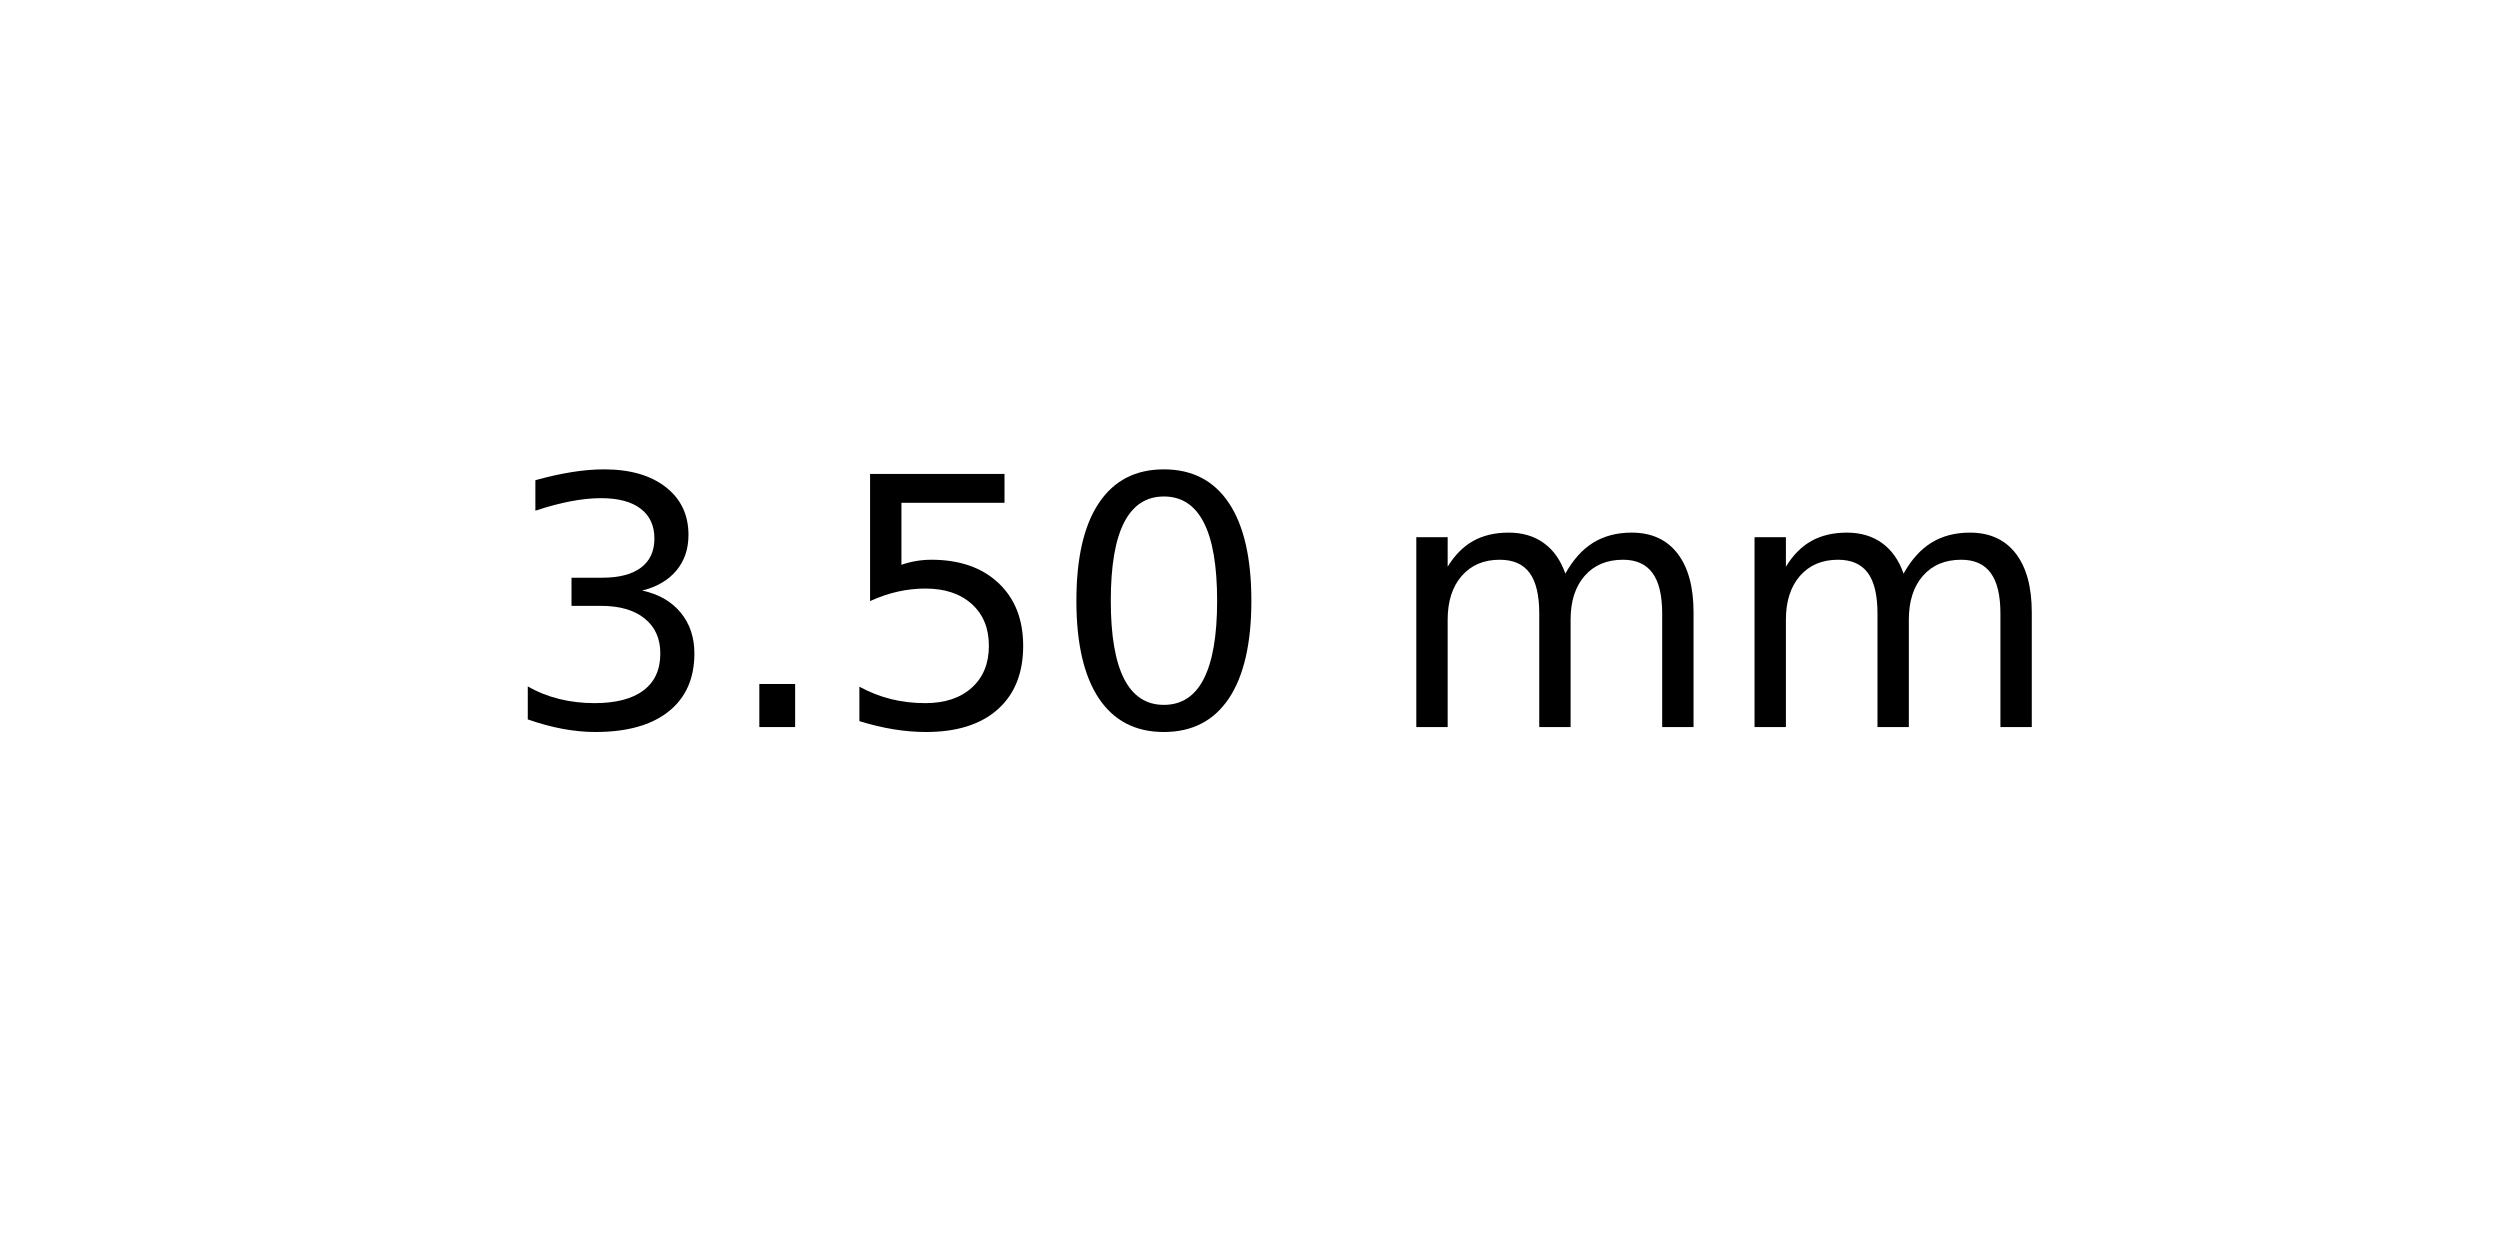
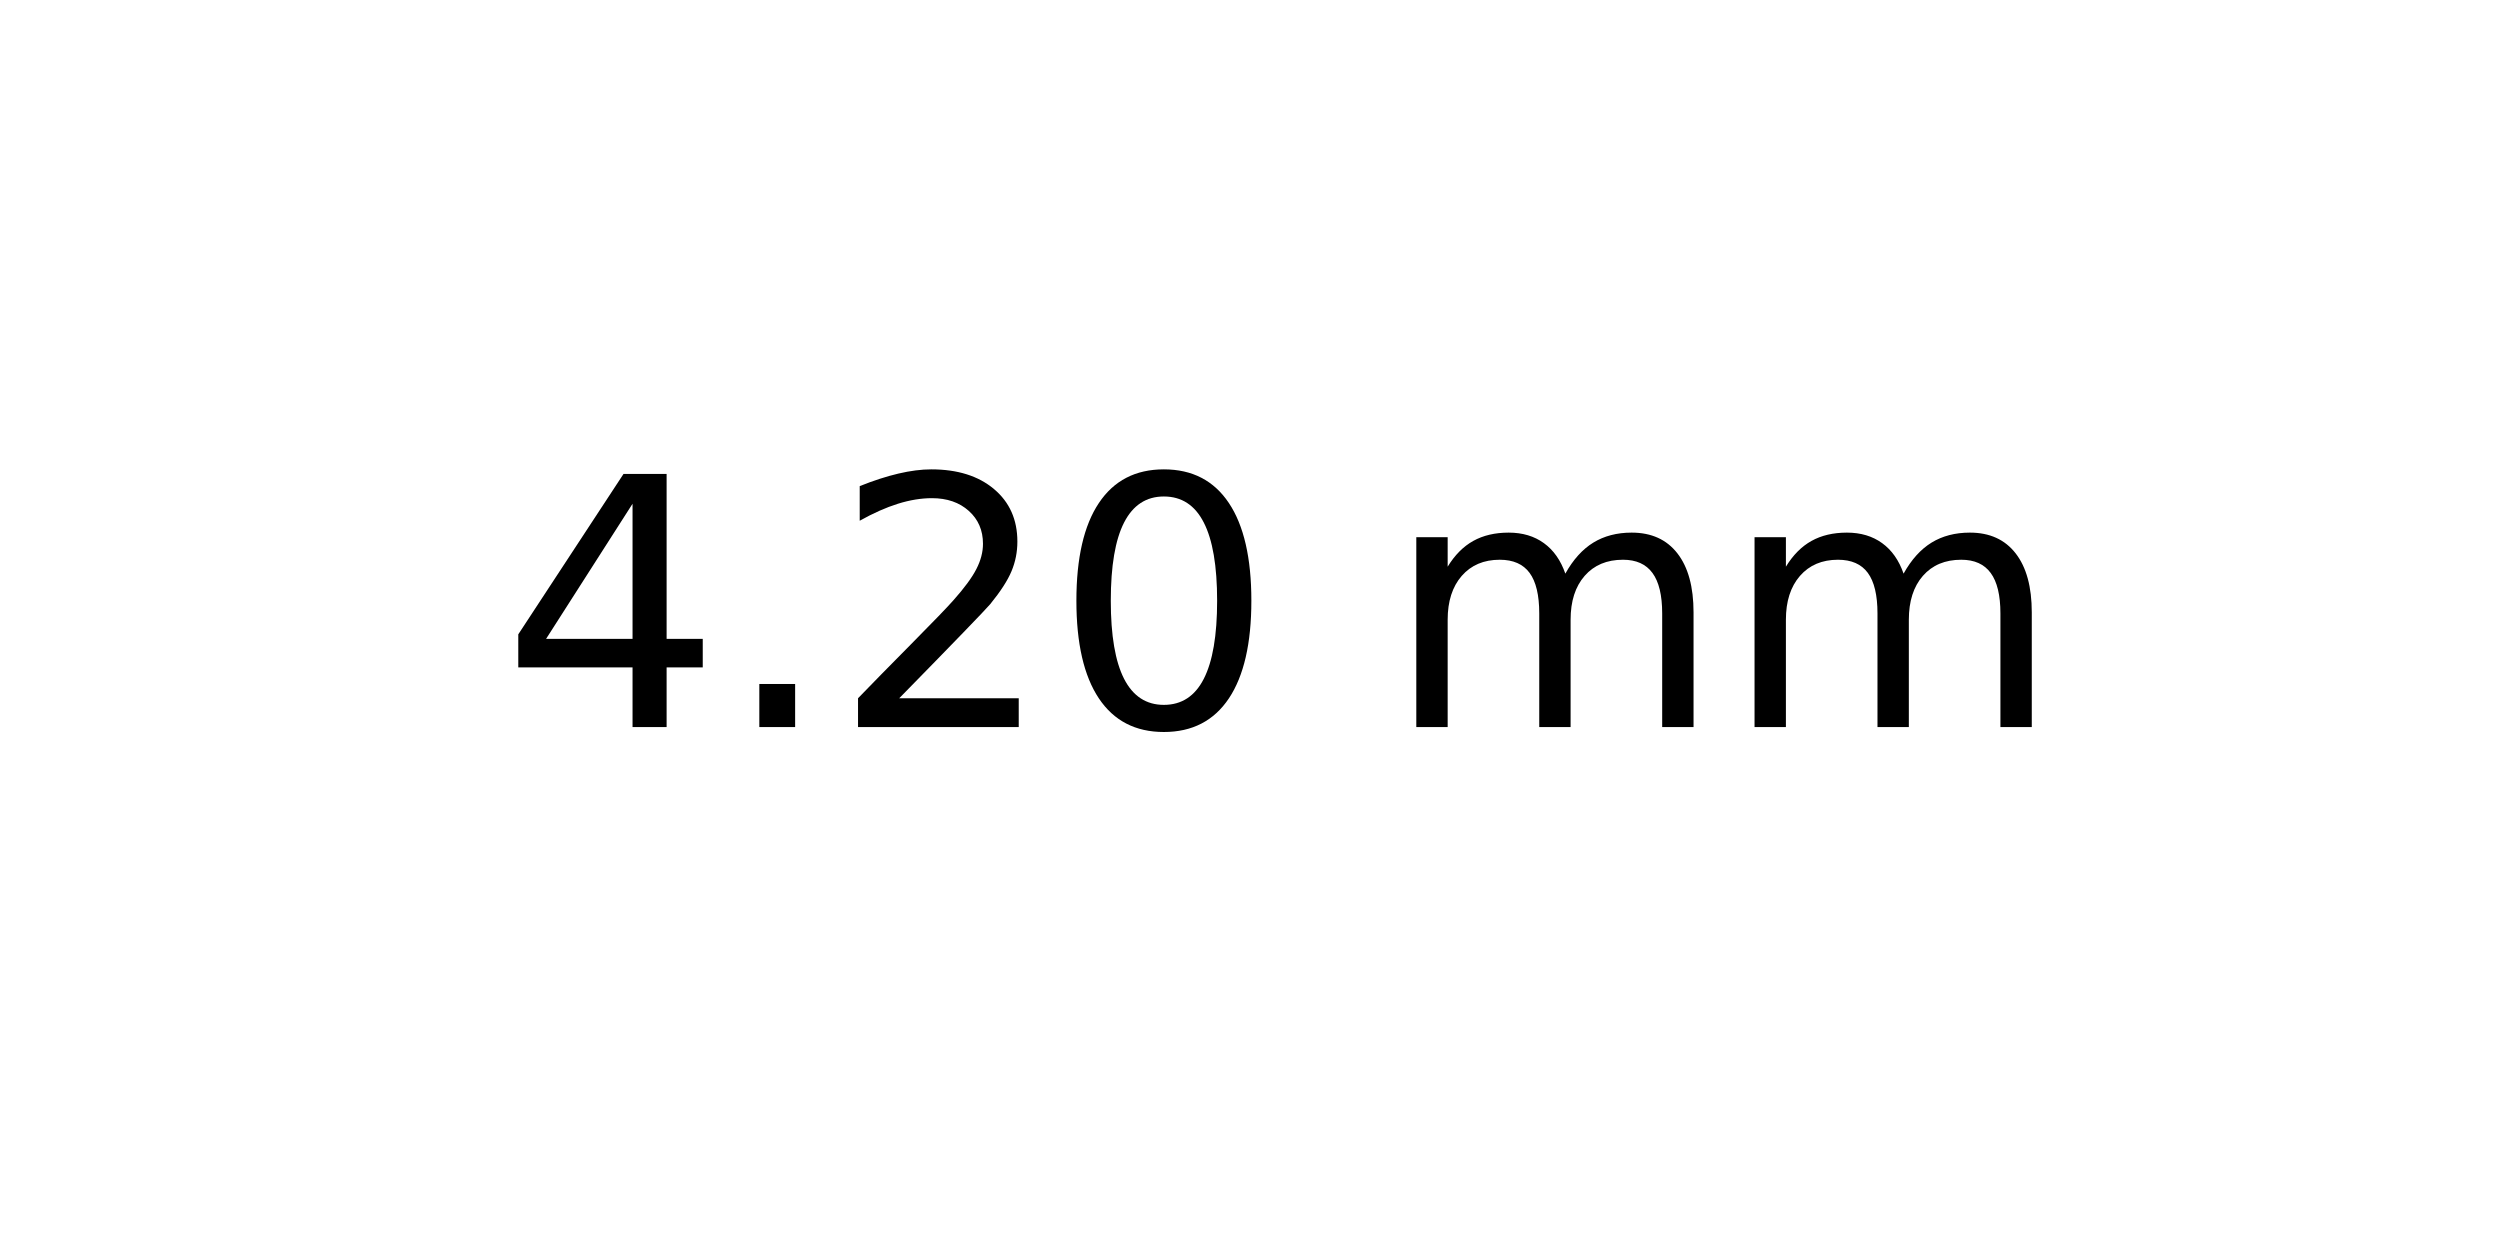
<svg xmlns="http://www.w3.org/2000/svg" xmlns:xlink="http://www.w3.org/1999/xlink" width="72pt" height="36pt" viewBox="0 0 72 36" version="1.1">
  <defs>
    <style type="text/css">*{stroke-linejoin: round; stroke-linecap: butt}</style>
  </defs>
  <g id="figure_1">
    <g id="axes_1">
      <g id="text_1">
        <g transform="translate(14.4375 20.93937) scale(0.1 -0.1)">
          <defs>
-             <path id="DejaVuSans-33" d="M 2597 2516  Q 3050 2419 3304 2112  Q 3559 1806 3559 1356  Q 3559 666 3084 287  Q 2609 -91 1734 -91  Q 1441 -91 1130 -33  Q 819 25 488 141  L 488 750  Q 750 597 1062 519  Q 1375 441 1716 441  Q 2309 441 2620 675  Q 2931 909 2931 1356  Q 2931 1769 2642 2001  Q 2353 2234 1838 2234  L 1294 2234  L 1294 2753  L 1863 2753  Q 2328 2753 2575 2939  Q 2822 3125 2822 3475  Q 2822 3834 2567 4026  Q 2313 4219 1838 4219  Q 1578 4219 1281 4162  Q 984 4106 628 3988  L 628 4550  Q 988 4650 1302 4700  Q 1616 4750 1894 4750  Q 2613 4750 3031 4423  Q 3450 4097 3450 3541  Q 3450 3153 3228 2886  Q 3006 2619 2597 2516  z " transform="scale(0.015625)" />
+             <path id="DejaVuSans-34" d="M 2419 4116  L 825 1625  L 2419 1625  L 2419 4116  z M 2253 4666  L 3047 4666  L 3047 1625  L 3713 1625  L 3713 1100  L 3047 1100  L 3047 0  L 2419 0  L 2419 1100  L 313 1100  L 313 1709  L 2253 4666  z " transform="scale(0.015625)" />
            <path id="DejaVuSans-2e" d="M 684 794  L 1344 794  L 1344 0  L 684 0  L 684 794  z " transform="scale(0.015625)" />
-             <path id="DejaVuSans-35" d="M 691 4666  L 3169 4666  L 3169 4134  L 1269 4134  L 1269 2991  Q 1406 3038 1543 3061  Q 1681 3084 1819 3084  Q 2600 3084 3056 2656  Q 3513 2228 3513 1497  Q 3513 744 3044 326  Q 2575 -91 1722 -91  Q 1428 -91 1123 -41  Q 819 9 494 109  L 494 744  Q 775 591 1075 516  Q 1375 441 1709 441  Q 2250 441 2565 725  Q 2881 1009 2881 1497  Q 2881 1984 2565 2268  Q 2250 2553 1709 2553  Q 1456 2553 1204 2497  Q 953 2441 691 2322  L 691 4666  z " transform="scale(0.015625)" />
+             <path id="DejaVuSans-32" d="M 1228 531  L 3431 531  L 3431 0  L 469 0  L 469 531  Q 828 903 1448 1529  Q 2069 2156 2228 2338  Q 2531 2678 2651 2914  Q 2772 3150 2772 3378  Q 2772 3750 2511 3984  Q 2250 4219 1831 4219  Q 1534 4219 1204 4116  Q 875 4013 500 3803  L 500 4441  Q 881 4594 1212 4672  Q 1544 4750 1819 4750  Q 2544 4750 2975 4387  Q 3406 4025 3406 3419  Q 3406 3131 3298 2873  Q 3191 2616 2906 2266  Q 2828 2175 2409 1742  Q 1991 1309 1228 531  z " transform="scale(0.015625)" />
            <path id="DejaVuSans-30" d="M 2034 4250  Q 1547 4250 1301 3770  Q 1056 3291 1056 2328  Q 1056 1369 1301 889  Q 1547 409 2034 409  Q 2525 409 2770 889  Q 3016 1369 3016 2328  Q 3016 3291 2770 3770  Q 2525 4250 2034 4250  z M 2034 4750  Q 2819 4750 3233 4129  Q 3647 3509 3647 2328  Q 3647 1150 3233 529  Q 2819 -91 2034 -91  Q 1250 -91 836 529  Q 422 1150 422 2328  Q 422 3509 836 4129  Q 1250 4750 2034 4750  z " transform="scale(0.015625)" />
            <path id="DejaVuSans-20" transform="scale(0.015625)" />
            <path id="DejaVuSans-6d" d="M 3328 2828  Q 3544 3216 3844 3400  Q 4144 3584 4550 3584  Q 5097 3584 5394 3201  Q 5691 2819 5691 2113  L 5691 0  L 5113 0  L 5113 2094  Q 5113 2597 4934 2840  Q 4756 3084 4391 3084  Q 3944 3084 3684 2787  Q 3425 2491 3425 1978  L 3425 0  L 2847 0  L 2847 2094  Q 2847 2600 2669 2842  Q 2491 3084 2119 3084  Q 1678 3084 1418 2786  Q 1159 2488 1159 1978  L 1159 0  L 581 0  L 581 3500  L 1159 3500  L 1159 2956  Q 1356 3278 1631 3431  Q 1906 3584 2284 3584  Q 2666 3584 2933 3390  Q 3200 3197 3328 2828  z " transform="scale(0.015625)" />
          </defs>
-           <use xlink:href="#DejaVuSans-33" />
+           <use xlink:href="#DejaVuSans-34" />
          <use xlink:href="#DejaVuSans-2e" x="63.623" />
-           <use xlink:href="#DejaVuSans-35" x="95.41" />
+           <use xlink:href="#DejaVuSans-32" x="95.41" />
          <use xlink:href="#DejaVuSans-30" x="159.033" />
          <use xlink:href="#DejaVuSans-20" x="222.656" />
          <use xlink:href="#DejaVuSans-6d" x="254.443" />
          <use xlink:href="#DejaVuSans-6d" x="351.855" />
        </g>
      </g>
    </g>
  </g>
</svg>
